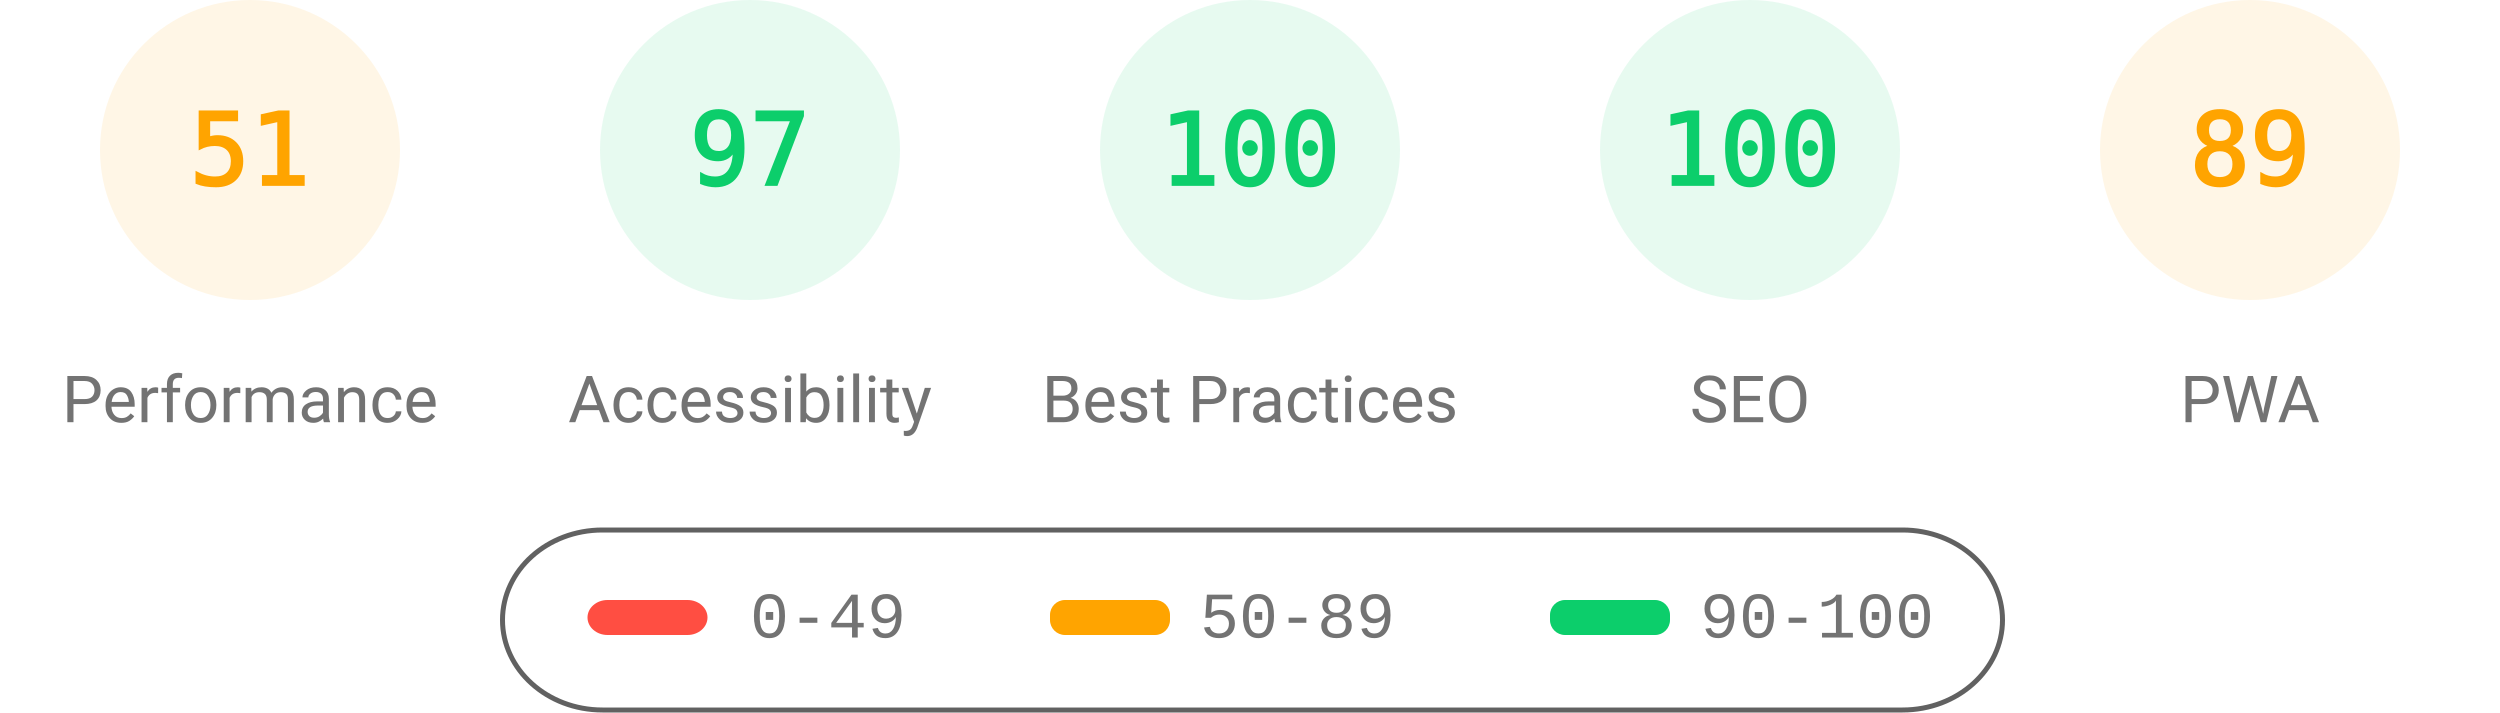
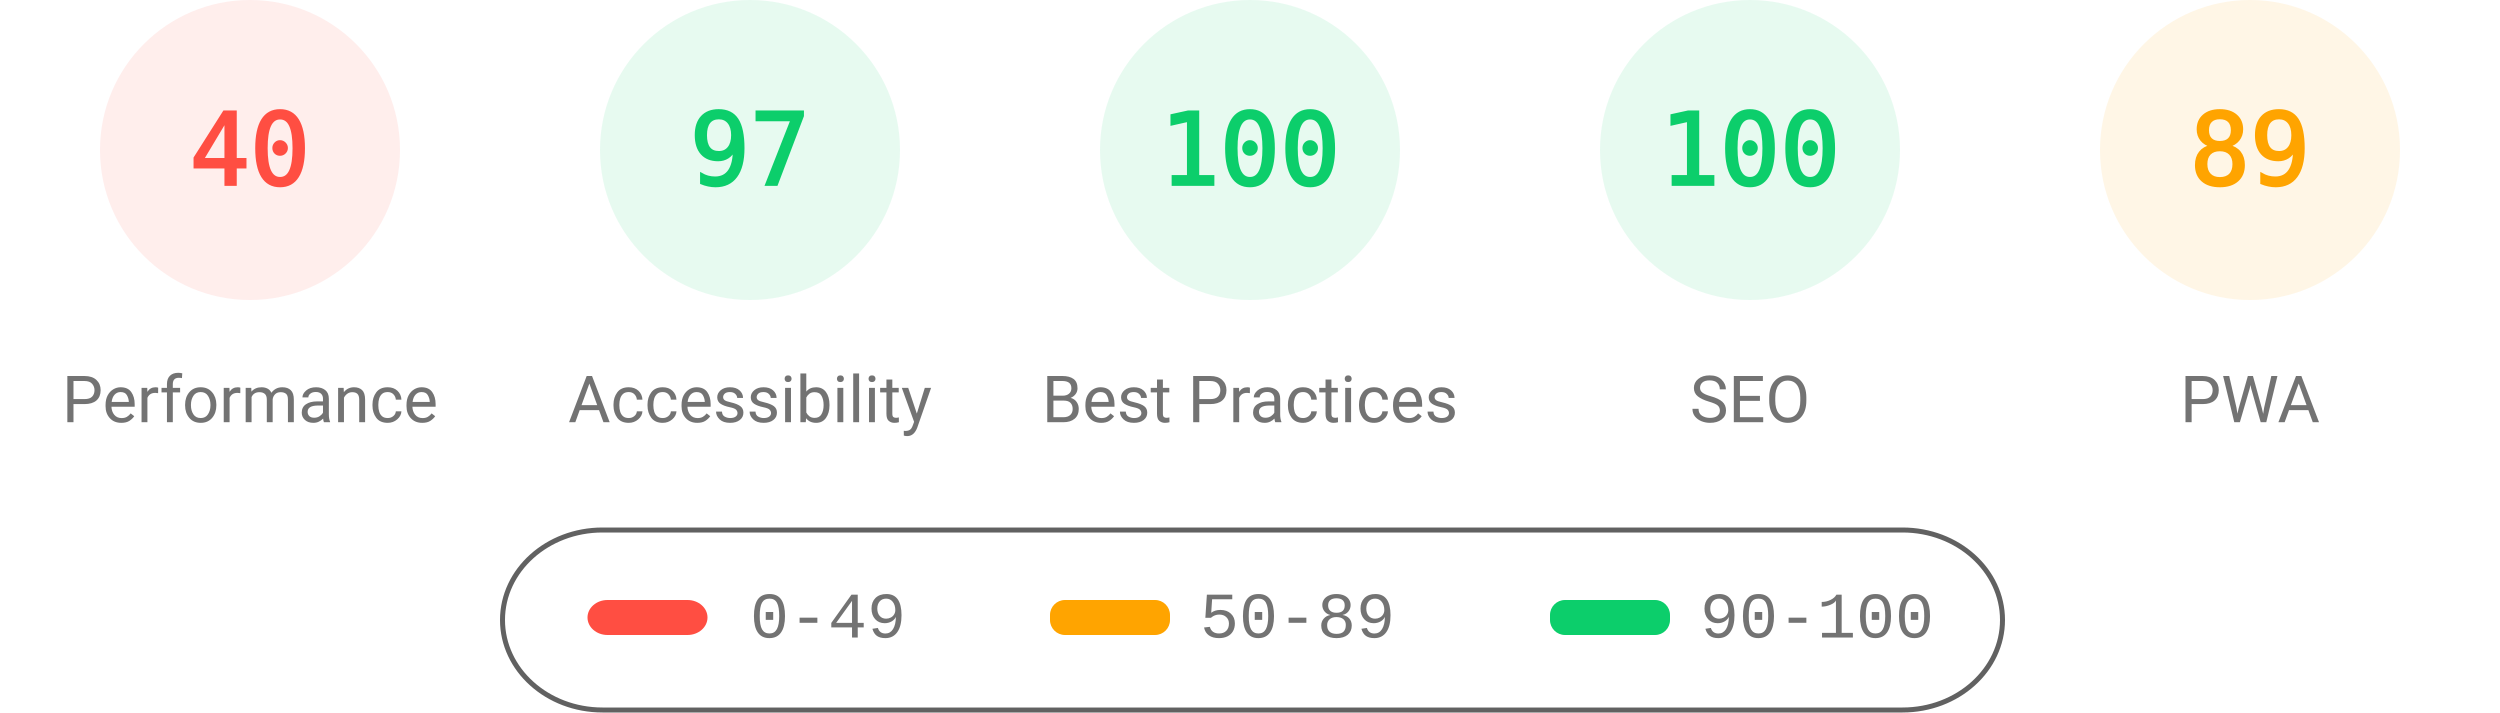
<svg xmlns="http://www.w3.org/2000/svg" fill="none" width="1000" height="285">
  <style>.gauge-base{opacity:.1}.gauge-arc{fill:none;animation-delay:250ms;stroke-linecap:round;transform:rotate(-90deg);transform-origin:100px 60px;animation:load-gauge 1s ease forwards}.guage-text{font-size:40px;font-family:monospace;text-align:center}.guage-red{color:#ff4e42;fill:#ff4e42;stroke:#ff4e42}.guage-orange{color:#ffa400;fill:#ffa400;stroke:#ffa400}.guage-green{color:#0cce6b;fill:#0cce6b;stroke:#0cce6b}.guage-undefined{color:#5c5c5c;fill:#5c5c5c;stroke:#5c5c5c}.guage-title{color:#737373;fill:#737373;stroke:none;font-size:26px;line-height:26px;font-family:Roboto,Halvetica,Arial,sans-serif}@keyframes load-gauge{from{stroke-dasharray:0 352.858}}</style>
-   <svg class="guage-div guage-perf guage-orange" viewBox="0 0 200 200" width="200" height="200">
+   <svg class="guage-div guage-perf guage-red" viewBox="0 0 200 200" width="200" height="200">
    <circle class="gauge-base" r="56" cx="100" cy="60" stroke-width="8" />
-     <circle class="gauge-arc guage-arc-1" r="56" cx="100" cy="60" stroke-width="8" style="stroke-dasharray:179.448,351.858" />
-     <text class="guage-text" x="100" y="60" alignment-baseline="central" dominant-baseline="central" text-anchor="middle">51</text>
+     <circle class="gauge-arc guage-arc-1" r="56" cx="100" cy="60" stroke-width="8" style="stroke-dasharray:140.743,351.858" />
+     <text class="guage-text" x="100" y="60" alignment-baseline="central" dominant-baseline="central" text-anchor="middle">40</text>
    <text class="guage-title" x="100" y="160" alignment-baseline="central" dominant-baseline="central" text-anchor="middle">Performance</text>
  </svg>
  <svg class="guage-div guage-acc guage-green" viewBox="0 0 200 200" width="200" height="200" x="200">
    <circle class="gauge-base" r="56" cx="100" cy="60" stroke-width="8" />
    <circle class="gauge-arc guage-arc-2" r="56" cx="100" cy="60" stroke-width="8" style="stroke-dasharray:341.302,351.858" />
    <text class="guage-text" x="100" y="60" alignment-baseline="central" dominant-baseline="central" text-anchor="middle">97</text>
    <text class="guage-title" x="100" y="160" alignment-baseline="central" dominant-baseline="central" text-anchor="middle">Accessibility</text>
  </svg>
  <svg class="guage-div guage-best guage-green" viewBox="0 0 200 200" width="200" height="200" x="400">
    <circle class="gauge-base" r="56" cx="100" cy="60" stroke-width="8" />
    <circle class="gauge-arc guage-arc-3" r="56" cx="100" cy="60" stroke-width="8" style="stroke-dasharray:351.858,351.858" />
    <text class="guage-text" x="100" y="60" alignment-baseline="central" dominant-baseline="central" text-anchor="middle">100</text>
    <text class="guage-title" x="100" y="160" alignment-baseline="central" dominant-baseline="central" text-anchor="middle">Best Practices</text>
  </svg>
  <svg class="guage-div guage-seo guage-green" viewBox="0 0 200 200" width="200" height="200" x="600">
    <circle class="gauge-base" r="56" cx="100" cy="60" stroke-width="8" />
    <circle class="gauge-arc guage-arc-4" r="56" cx="100" cy="60" stroke-width="8" style="stroke-dasharray:351.858,351.858" />
    <text class="guage-text" x="100" y="60" alignment-baseline="central" dominant-baseline="central" text-anchor="middle">100</text>
    <text class="guage-title" x="100" y="160" alignment-baseline="central" dominant-baseline="central" text-anchor="middle">SEO</text>
  </svg>
  <svg class="guage-div guage-pwa guage-orange" viewBox="0 0 200 200" width="200" height="200" x="800">
    <circle class="gauge-base" r="56" cx="100" cy="60" stroke-width="8" />
    <circle class="gauge-arc guage-arc-4" r="56" cx="100" cy="60" stroke-width="8" style="stroke-dasharray:313.154,351.858" />
    <text class="guage-text" x="100" y="60" alignment-baseline="central" dominant-baseline="central" text-anchor="middle">89</text>
    <text class="guage-title" x="100" y="160" alignment-baseline="central" dominant-baseline="central" text-anchor="middle">PWA</text>
  </svg>
  <svg width="604" height="76" x="200" y="210">
    <path fill="none" id="canvas_background" d="M-1-1h604v80H-1z" />
    <rect fill-opacity="0" stroke="#616161" stroke-width="2" rx="40" id="svg_2" height="72" width="600" y="2" x="1" fill="#000" />
    <rect stroke="#000" rx="8" id="svg_3" height="14" width="48" y="30" x="35" stroke-opacity="null" stroke-width="0" fill="#ff4e42" />
    <rect stroke="#000" rx="6" id="svg_4" height="14" width="48" y="30" x="220" stroke-opacity="null" stroke-width="0" fill="#ffa400" />
    <rect stroke="#000" rx="6" id="svg_5" height="14" width="48" y="30" x="420" stroke-opacity="null" stroke-width="0" fill="#0cce6b" />
    <text xml:space="preserve" text-anchor="start" font-family="'Courier New', Courier, monospace" font-size="26" id="svg_6" y="45" x="100" stroke-opacity="null" stroke-width="0" stroke="#000" fill="#737373">0-49</text>
    <text xml:space="preserve" text-anchor="start" font-family="'Courier New', Courier, monospace" font-size="26" id="svg_7" y="45" x="280" stroke-opacity="null" stroke-width="0" stroke="#000" fill="#737373">50-89</text>
    <text xml:space="preserve" text-anchor="start" font-family="'Courier New', Courier, monospace" font-size="26" id="svg_8" y="45" x="480" stroke-opacity="null" stroke-width="0" stroke="#000" fill="#737373">90-100</text>
  </svg>
</svg>
